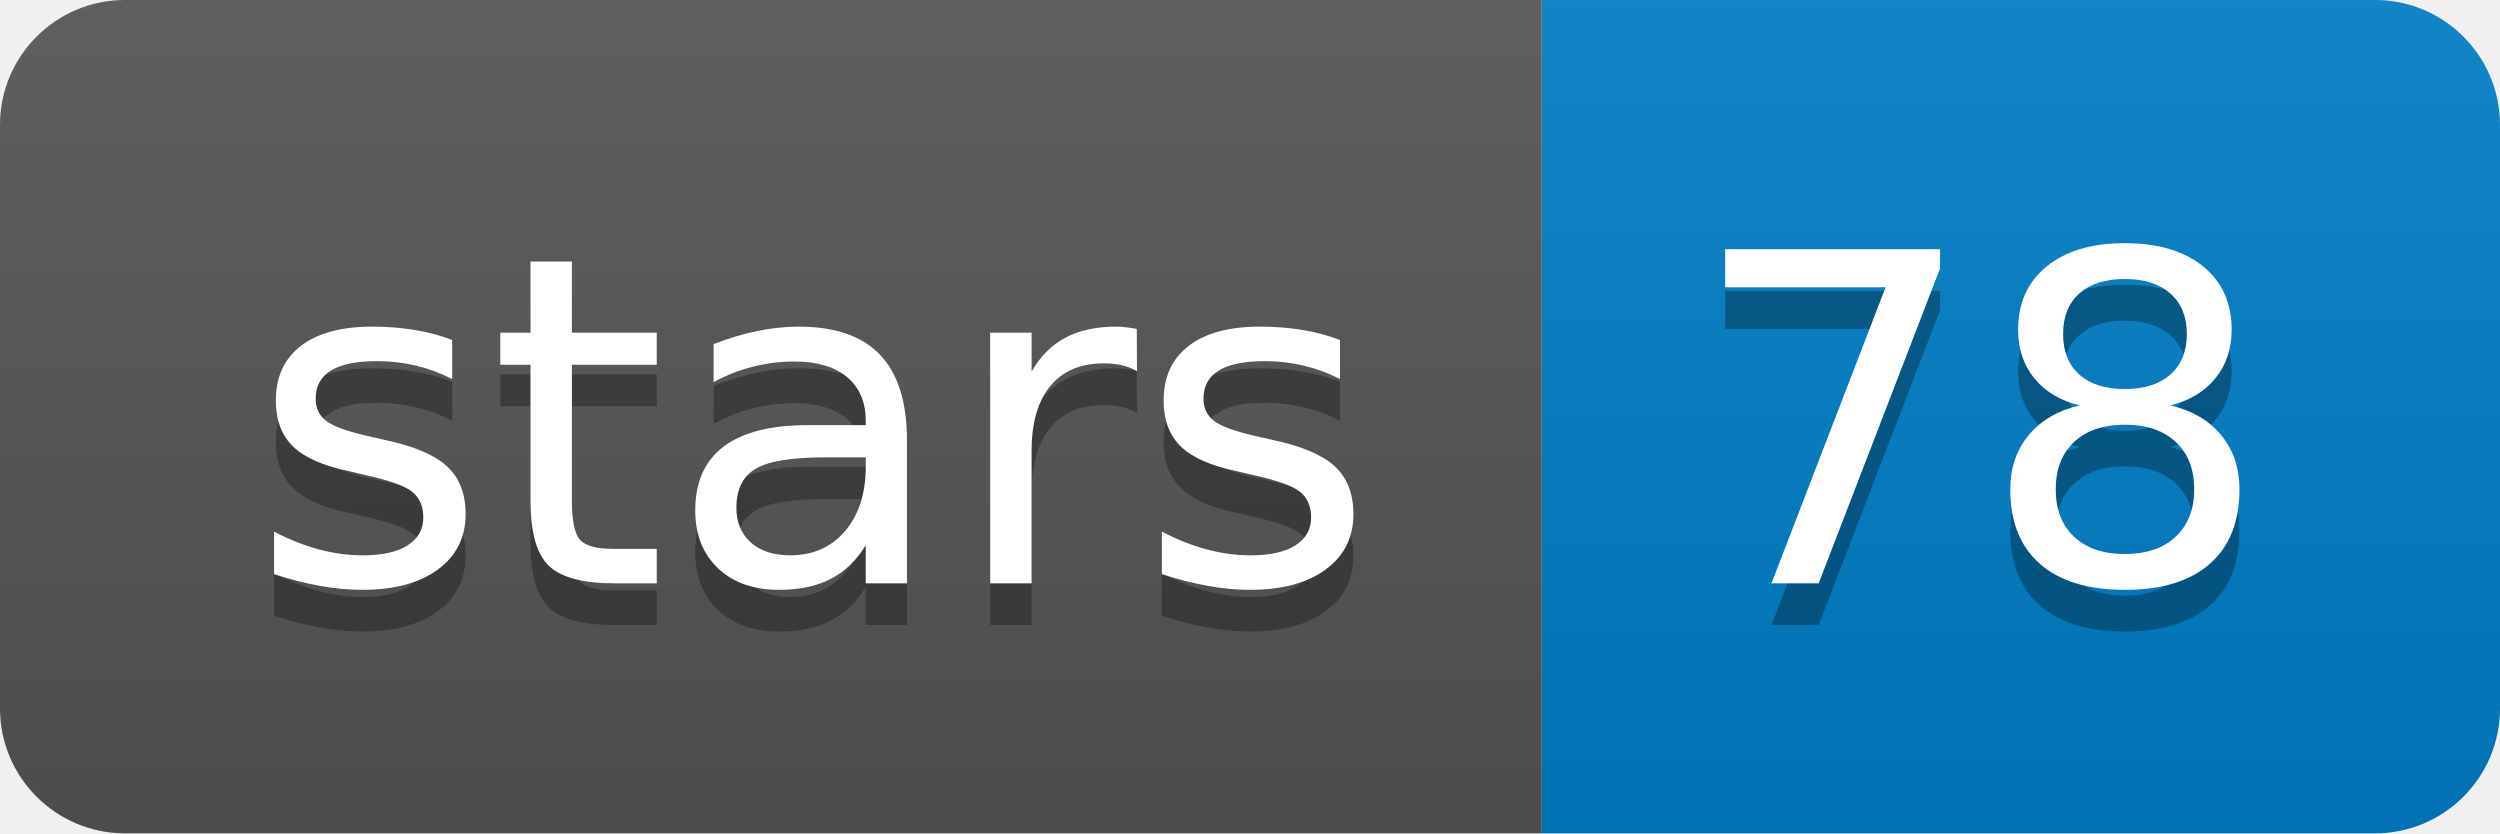
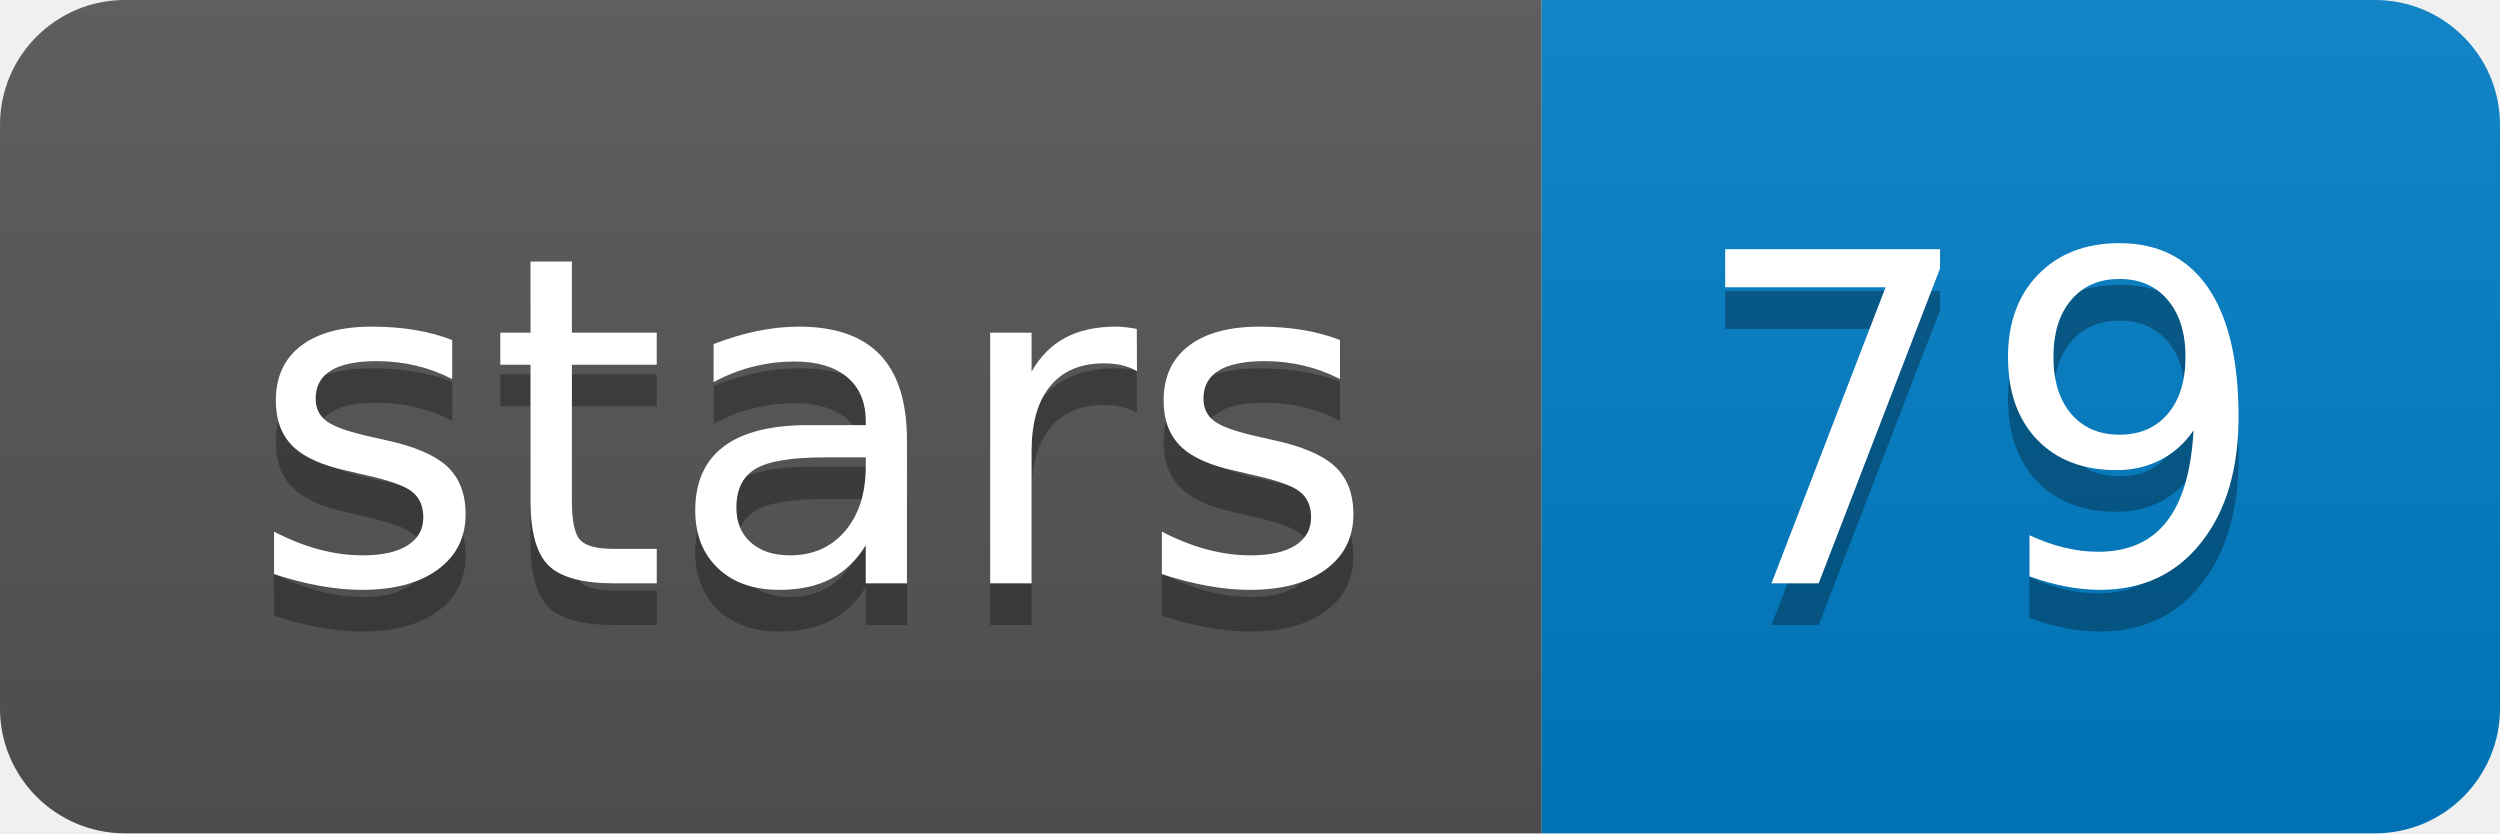
<svg xmlns="http://www.w3.org/2000/svg" xmlns:xlink="http://www.w3.org/1999/xlink" width="60" height="20">
  <linearGradient id="b" x2="0" y2="100%">
    <stop offset="0" stop-color="#bbb" stop-opacity=".1" />
    <stop offset="1" stop-opacity=".1" />
  </linearGradient>
  <clipPath id="a">
    <rect width="60" height="20" rx="3" fill="#fff" />
  </clipPath>
  <g clip-path="url(#a)">
    <path fill="#555" d="M0 0h37v20H0z" />
    <path fill="#007ec6" d="M37 0h23v20H37z" />
    <path fill="url(#b)" d="M0 0h60v20H0z" />
  </g>
  <g fill="#fff" text-anchor="middle" font-family="DejaVu Sans,Verdana,Geneva,sans-serif" font-size="110">
    <text x="195" y="150" fill="#010101" fill-opacity=".3" transform="scale(.1)" textLength="270">stars</text>
    <text x="195" y="140" transform="scale(.1)" textLength="270">stars</text>
-     <text x="475" y="150" fill="#010101" fill-opacity=".3" transform="scale(.1)" textLength="130">78</text>
-     <text x="475" y="140" transform="scale(.1)" textLength="130">78</text>
+     <text x="475" y="150" fill="#010101" fill-opacity=".3" transform="scale(.1)" textLength="130">79</text>
+     <text x="475" y="140" transform="scale(.1)" textLength="130">79</text>
  </g>
  <a target="_blank" xlink:href="https://github.com/marbl/MHAP">
    <path fill="rgba(0,0,0,0)" d="M0 0h37v20H0z" />
  </a>
  <a target="_blank" xlink:href="https://github.com/marbl/MHAP/stargazers">
    <path fill="rgba(0,0,0,0)" d="M37 0h23v20H37z" />
  </a>
</svg>
